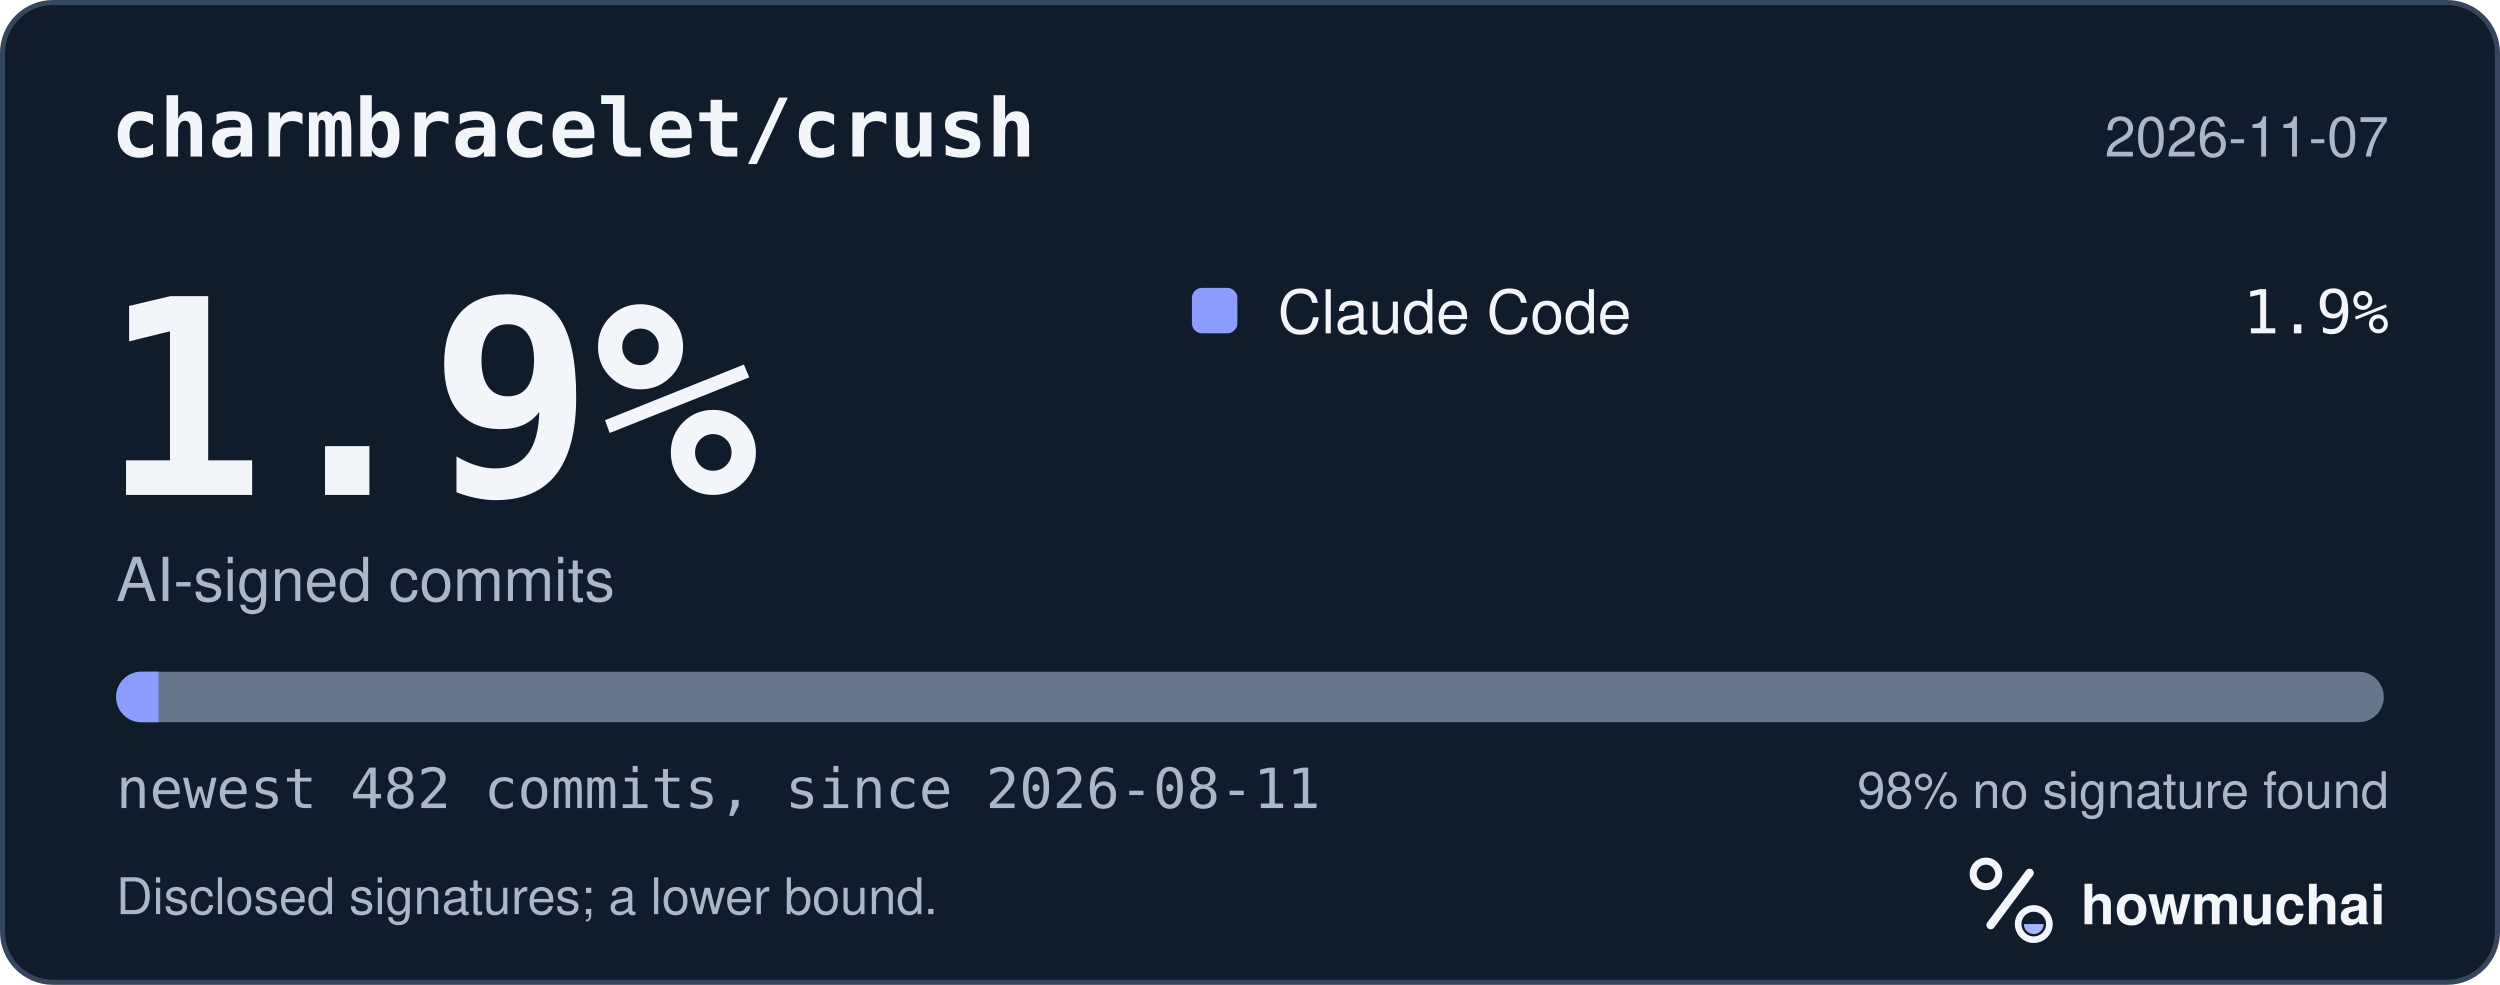
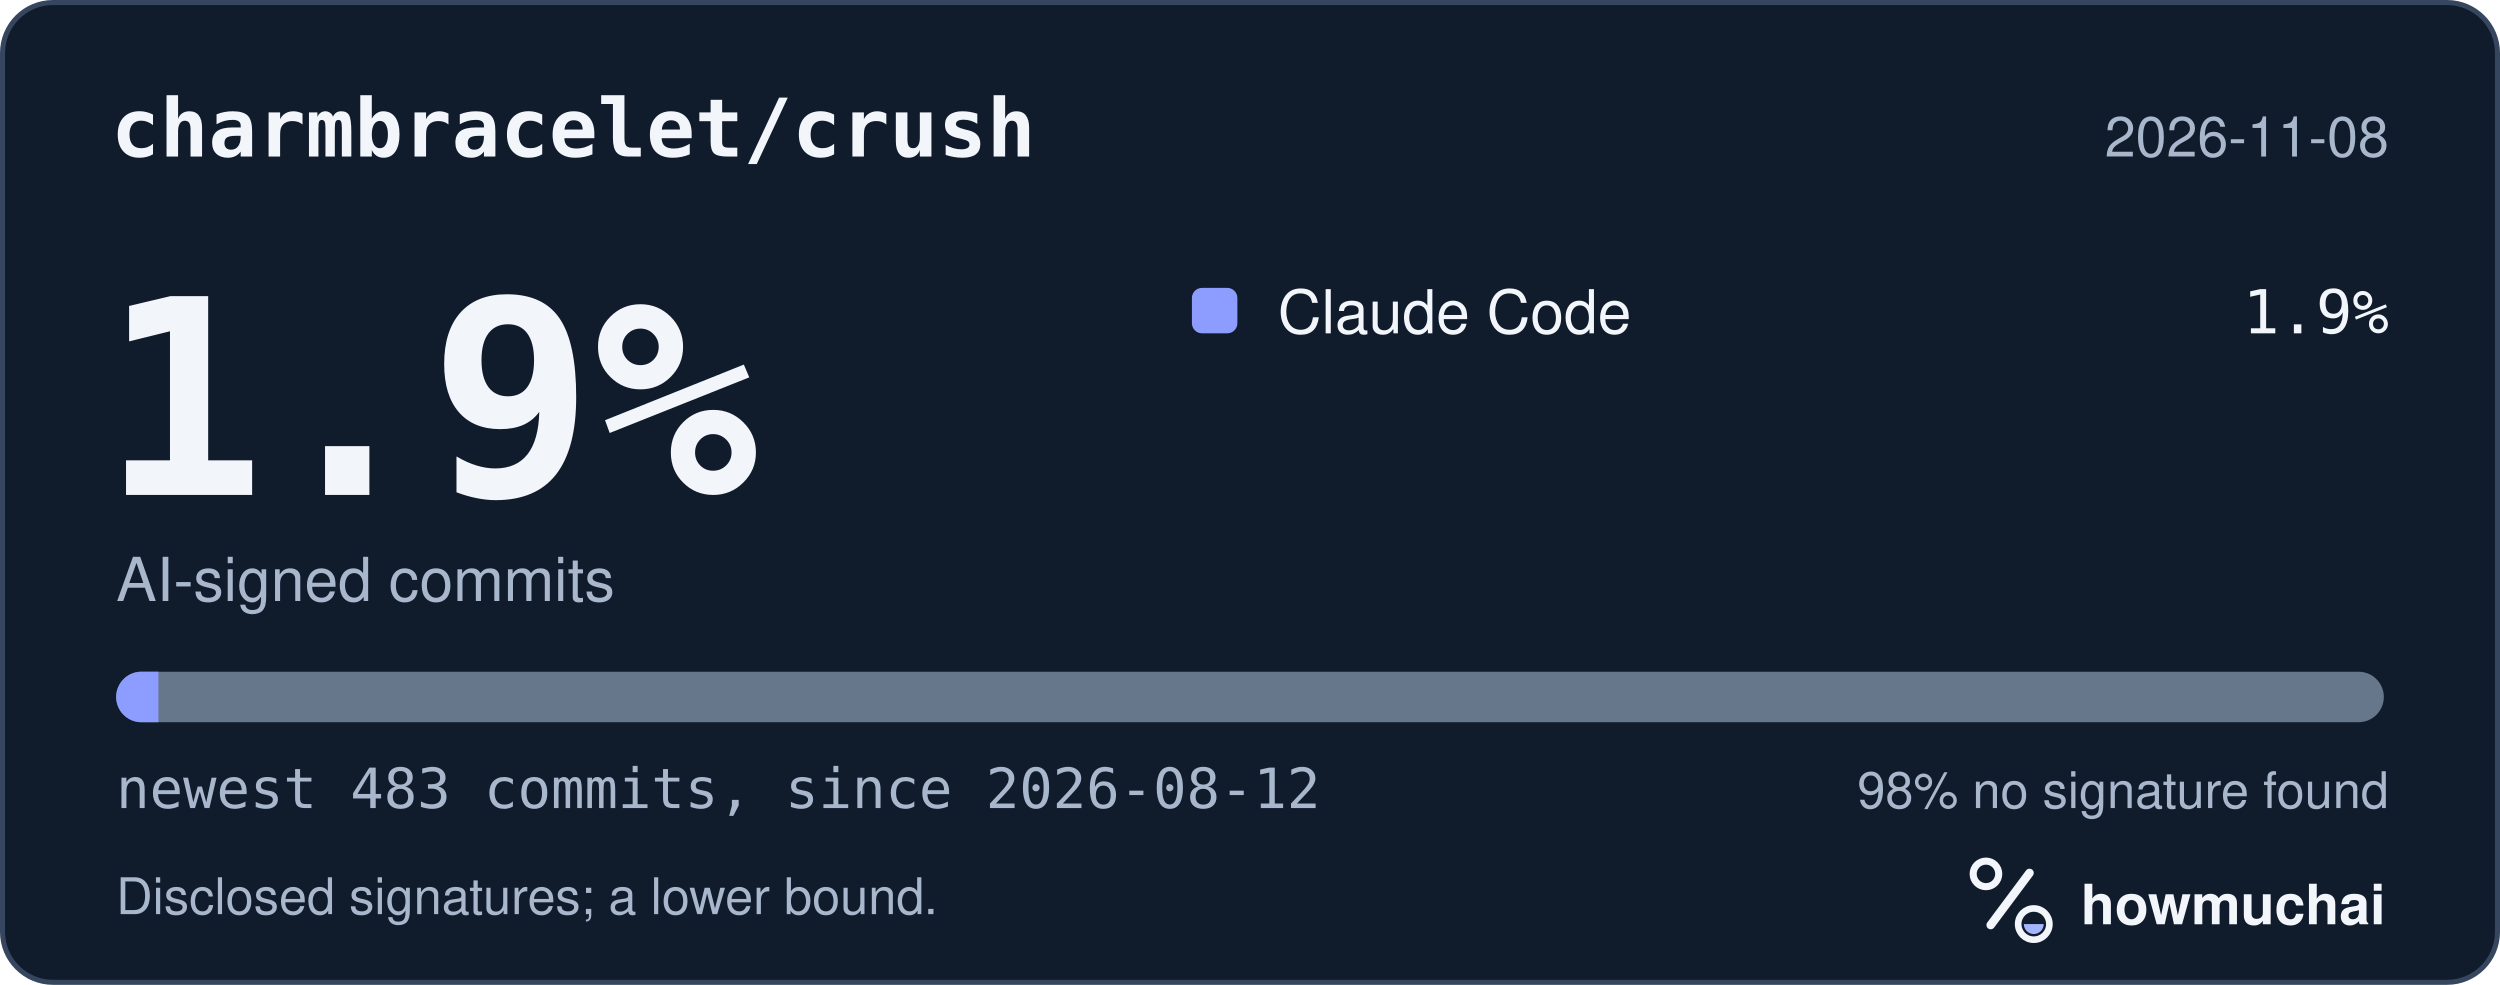
<svg xmlns="http://www.w3.org/2000/svg" width="495" height="195" viewBox="0 0 495 195" role="img" aria-labelledby="hm-t hm-d">
  <rect x="0.5" y="0.5" width="494" height="194" rx="10" fill="#101B2C" stroke="#35465E" />
  <text x="22" y="31" fill="#F2F5FA" font-family="ui-monospace, SF Mono, Menlo, Consolas, IBM Plex Mono, monospace" font-size="16" font-weight="600">charmbracelet/crush</text>
-   <text x="473" y="31" fill="#A8B7CC" font-family="-apple-system, BlinkMacSystemFont, Segoe UI, Helvetica, Arial, Fira Sans, sans-serif" font-size="11" text-anchor="end">2026-11-07</text>
+   <text x="473" y="31" fill="#A8B7CC" font-family="-apple-system, BlinkMacSystemFont, Segoe UI, Helvetica, Arial, Fira Sans, sans-serif" font-size="11" text-anchor="end">2026-11-08</text>
  <text x="20" y="98" fill="#F2F5FA" font-family="ui-monospace, SF Mono, Menlo, Consolas, IBM Plex Mono, monospace" font-size="54" font-weight="700">1.9%</text>
  <text x="23" y="119" fill="#A8B7CC" font-family="-apple-system, BlinkMacSystemFont, Segoe UI, Helvetica, Arial, Fira Sans, sans-serif" font-size="12">AI-signed commits</text>
  <rect x="236" y="57" width="9" height="9" rx="2" fill="#8D9DFF" />
  <text x="253" y="66" fill="#F2F5FA" font-family="-apple-system, BlinkMacSystemFont, Segoe UI, Helvetica, Arial, Fira Sans, sans-serif" font-size="12">Claude Code</text>
  <text x="473" y="66" fill="#F2F5FA" font-family="ui-monospace, SF Mono, Menlo, Consolas, IBM Plex Mono, monospace" font-size="12" text-anchor="end">1.9%</text>
  <defs>
    <clipPath id="hm-bar">
      <rect x="23" y="133" width="449" height="10" rx="5" />
    </clipPath>
  </defs>
  <rect x="23" y="133" width="449" height="10" rx="5" fill="#66768B" />
  <g clip-path="url(#hm-bar)">
-     <rect x="23.00" y="133" width="8.38" height="10" fill="#8D9DFF" />
+     <rect x="23.00" y="133" width="8.37" height="10" fill="#8D9DFF" />
  </g>
-   <text x="23" y="160" fill="#A8B7CC" font-family="ui-monospace, SF Mono, Menlo, Consolas, IBM Plex Mono, monospace" font-size="11">newest 482 commits, since 2026-08-11</text>
+   <text x="23" y="160" fill="#A8B7CC" font-family="ui-monospace, SF Mono, Menlo, Consolas, IBM Plex Mono, monospace" font-size="11">newest 483 commits, since 2026-08-12</text>
  <text x="473" y="160" fill="#A8B7CC" font-family="-apple-system, BlinkMacSystemFont, Segoe UI, Helvetica, Arial, Fira Sans, sans-serif" font-size="10" text-anchor="end">98% no signature found</text>
  <text x="23" y="181" fill="#A8B7CC" font-family="-apple-system, BlinkMacSystemFont, Segoe UI, Helvetica, Arial, Fira Sans, sans-serif" font-size="10">Disclosed signatures; a lower bound.</text>
  <g transform="translate(386 166) scale(0.046875)">
    <circle cx="154" cy="150" r="54" fill="none" stroke="#F2F5FA" stroke-width="30" />
    <path d="M174 366 338 146" fill="none" stroke="#F2F5FA" stroke-width="36" stroke-linecap="round" />
    <circle cx="356" cy="362" r="66" fill="none" stroke="#F2F5FA" stroke-width="28" />
    <path d="M314 362a42 42 0 0 0 84 0Z" fill="#A4B5FF" />
  </g>
  <text x="412" y="183" fill="#F2F5FA" font-family="-apple-system, BlinkMacSystemFont, Segoe UI, Helvetica, Arial, Fira Sans, sans-serif" font-size="11" font-weight="650">howmuchai</text>
</svg>
